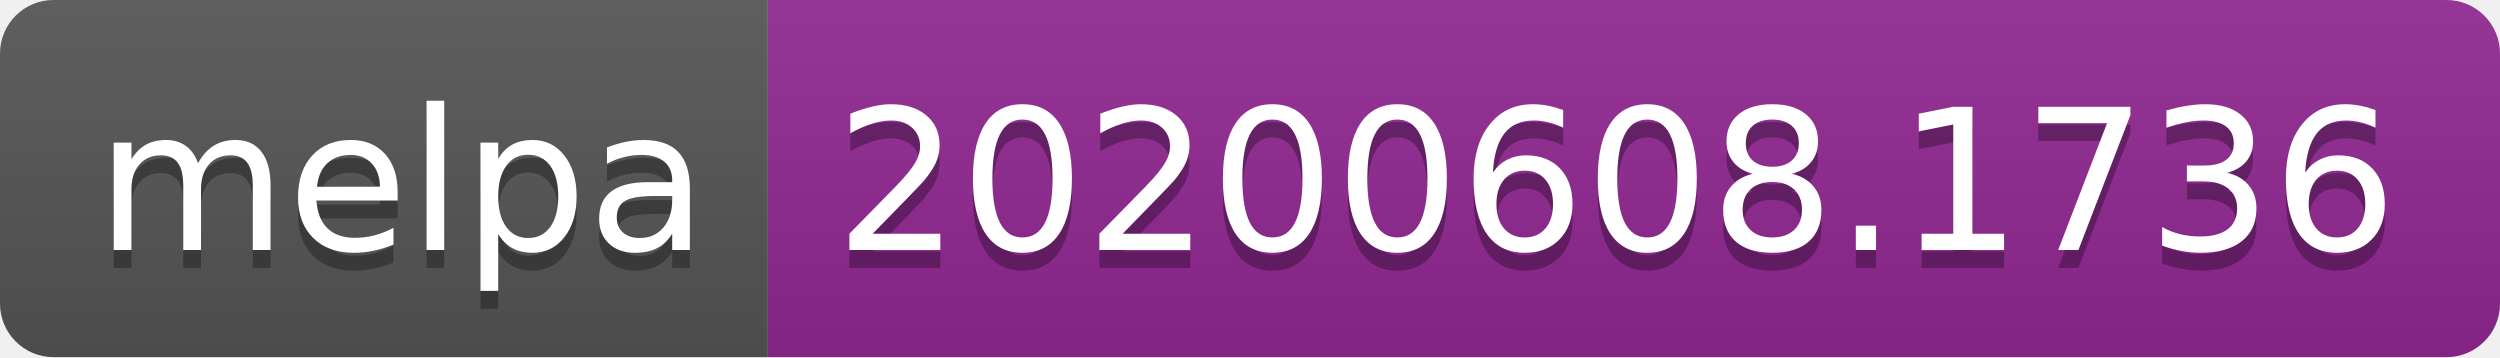
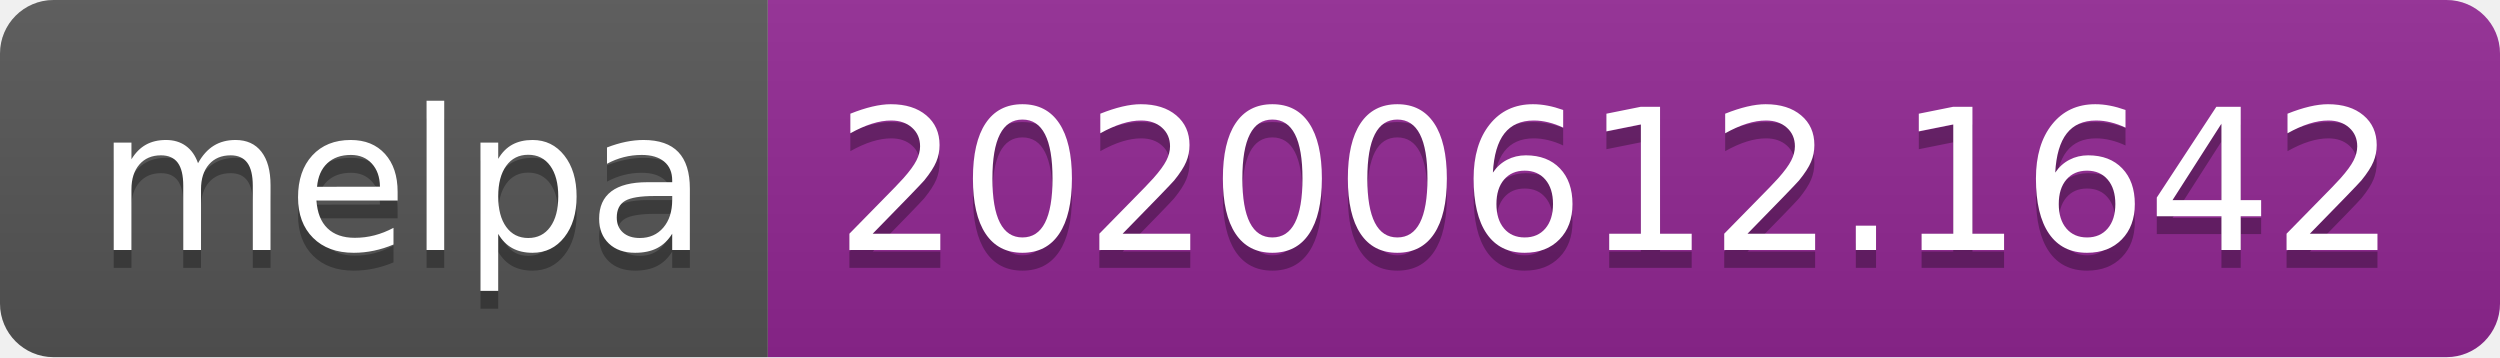
<svg xmlns="http://www.w3.org/2000/svg" width="140" height="20">
  <linearGradient id="s" x2="0" y2="100%">
    <stop offset="0" stop-color="#bbb" stop-opacity=".1" />
    <stop offset="1" stop-opacity=".1" />
  </linearGradient>
  <clipPath id="r">
    <rect width="140" height="20" rx="3" fill="#fff" />
  </clipPath>
  <g clip-path="url(#r)">
    <rect width="43" height="20" fill="#555" />
    <rect x="43" width="97" height="20" fill="#922793" />
    <rect width="140" height="20" fill="url(#s)" />
  </g>
  <g fill="#fff" text-anchor="middle" font-family="Verdana,Geneva,DejaVu Sans,sans-serif" text-rendering="geometricPrecision" font-size="110">
    <text x="225" y="150" fill="#010101" fill-opacity=".3" transform="scale(.1)" textLength="330">melpa</text>
    <text x="225" y="140" transform="scale(.1)" textLength="330">melpa</text>
-     <text x="905" y="150" fill="#010101" fill-opacity=".3" transform="scale(.1)" textLength="870">20200608.1736</text>
-     <text x="905" y="140" transform="scale(.1)" textLength="870">20200608.1736</text>
+     <text x="905" y="150" fill="#010101" fill-opacity=".3" transform="scale(.1)" textLength="870">20200612.1642</text>
+     <text x="905" y="140" transform="scale(.1)" textLength="870">20200612.1642</text>
  </g>
</svg>
